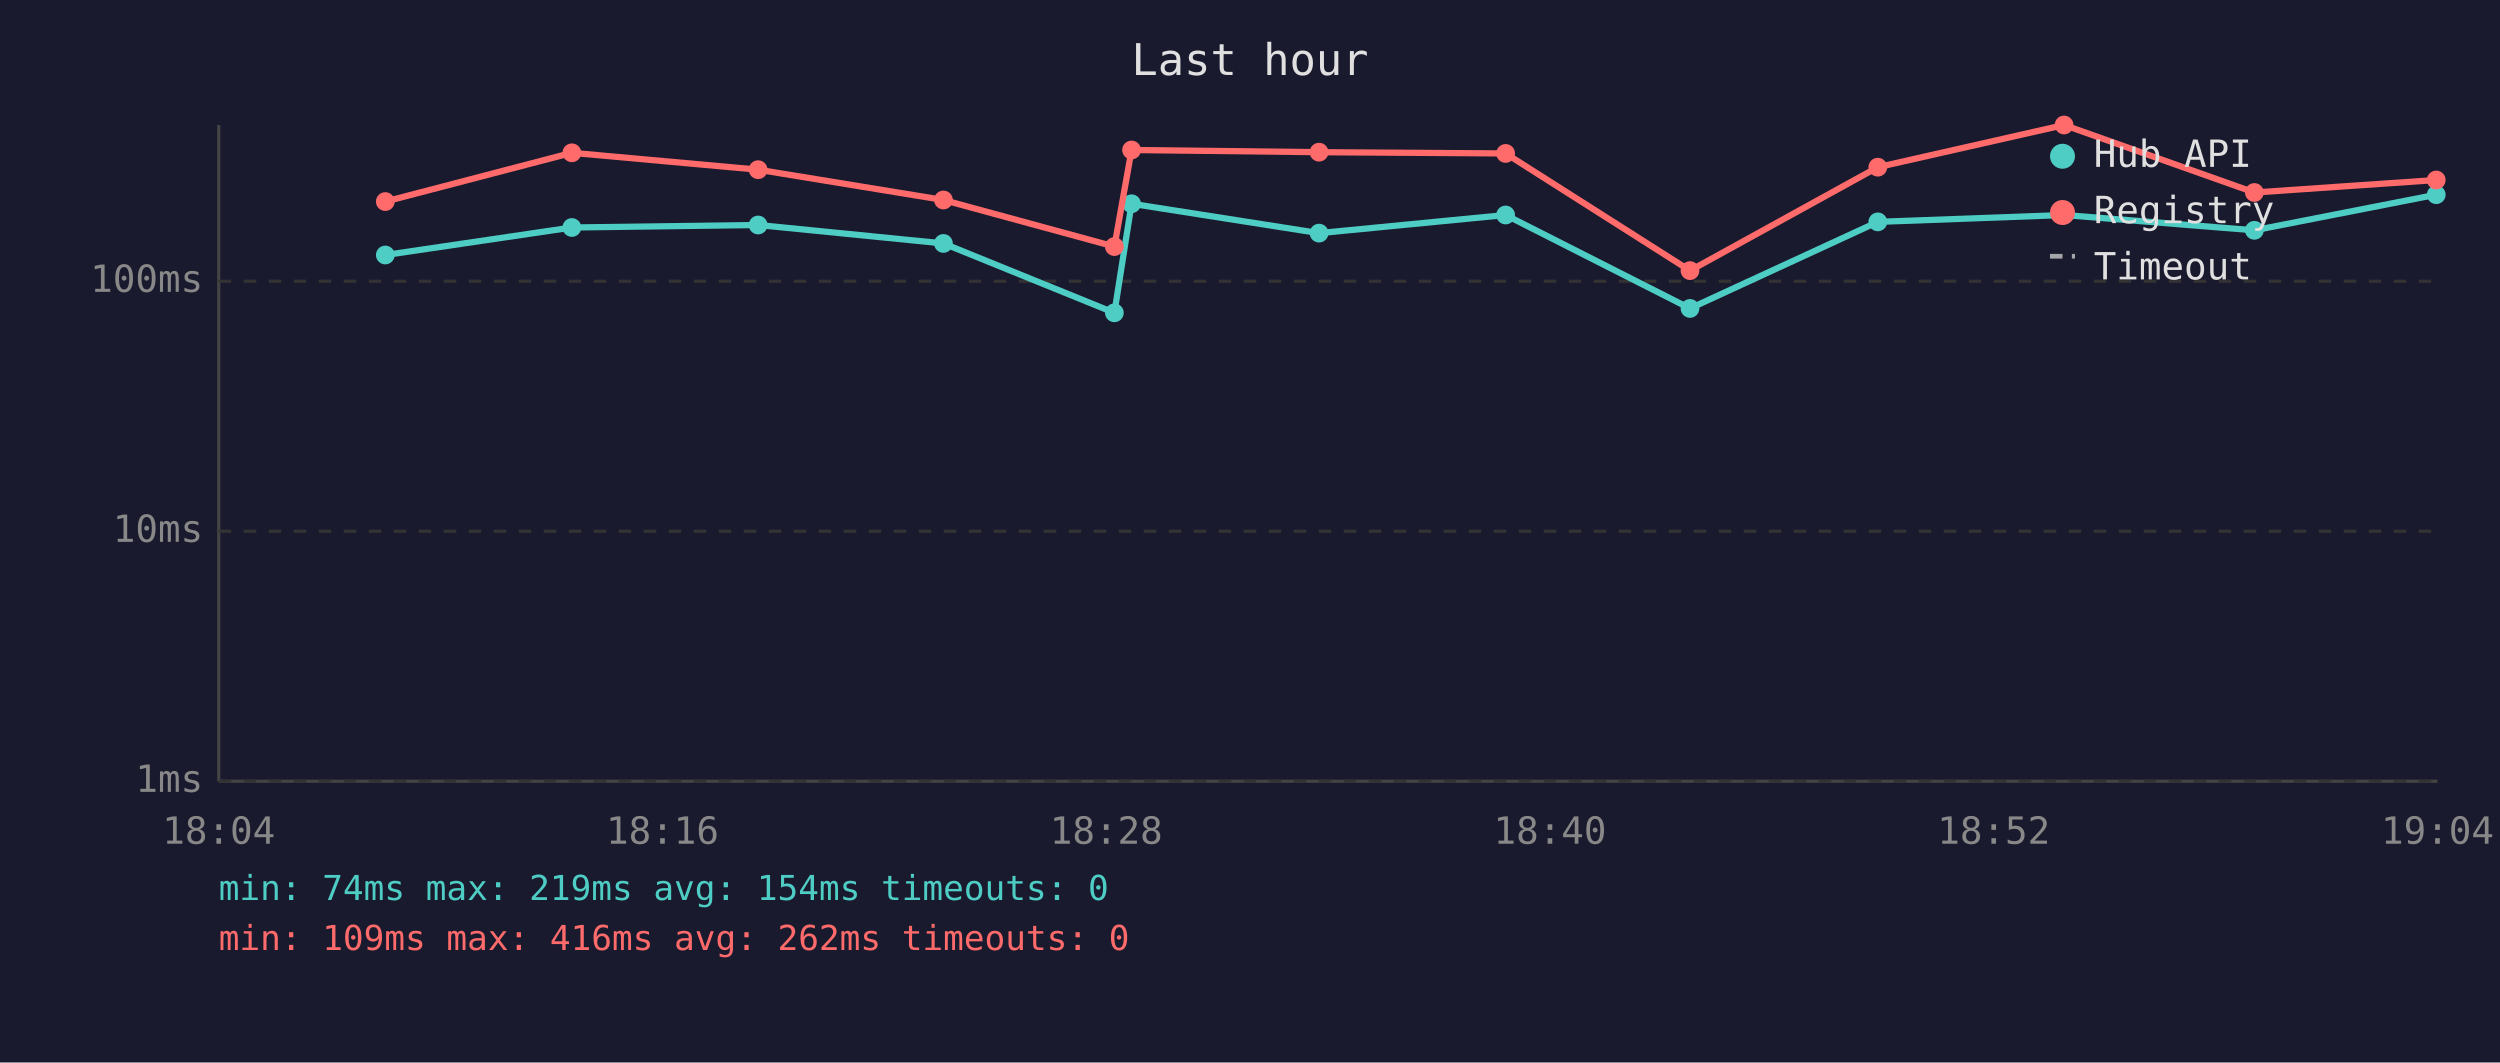
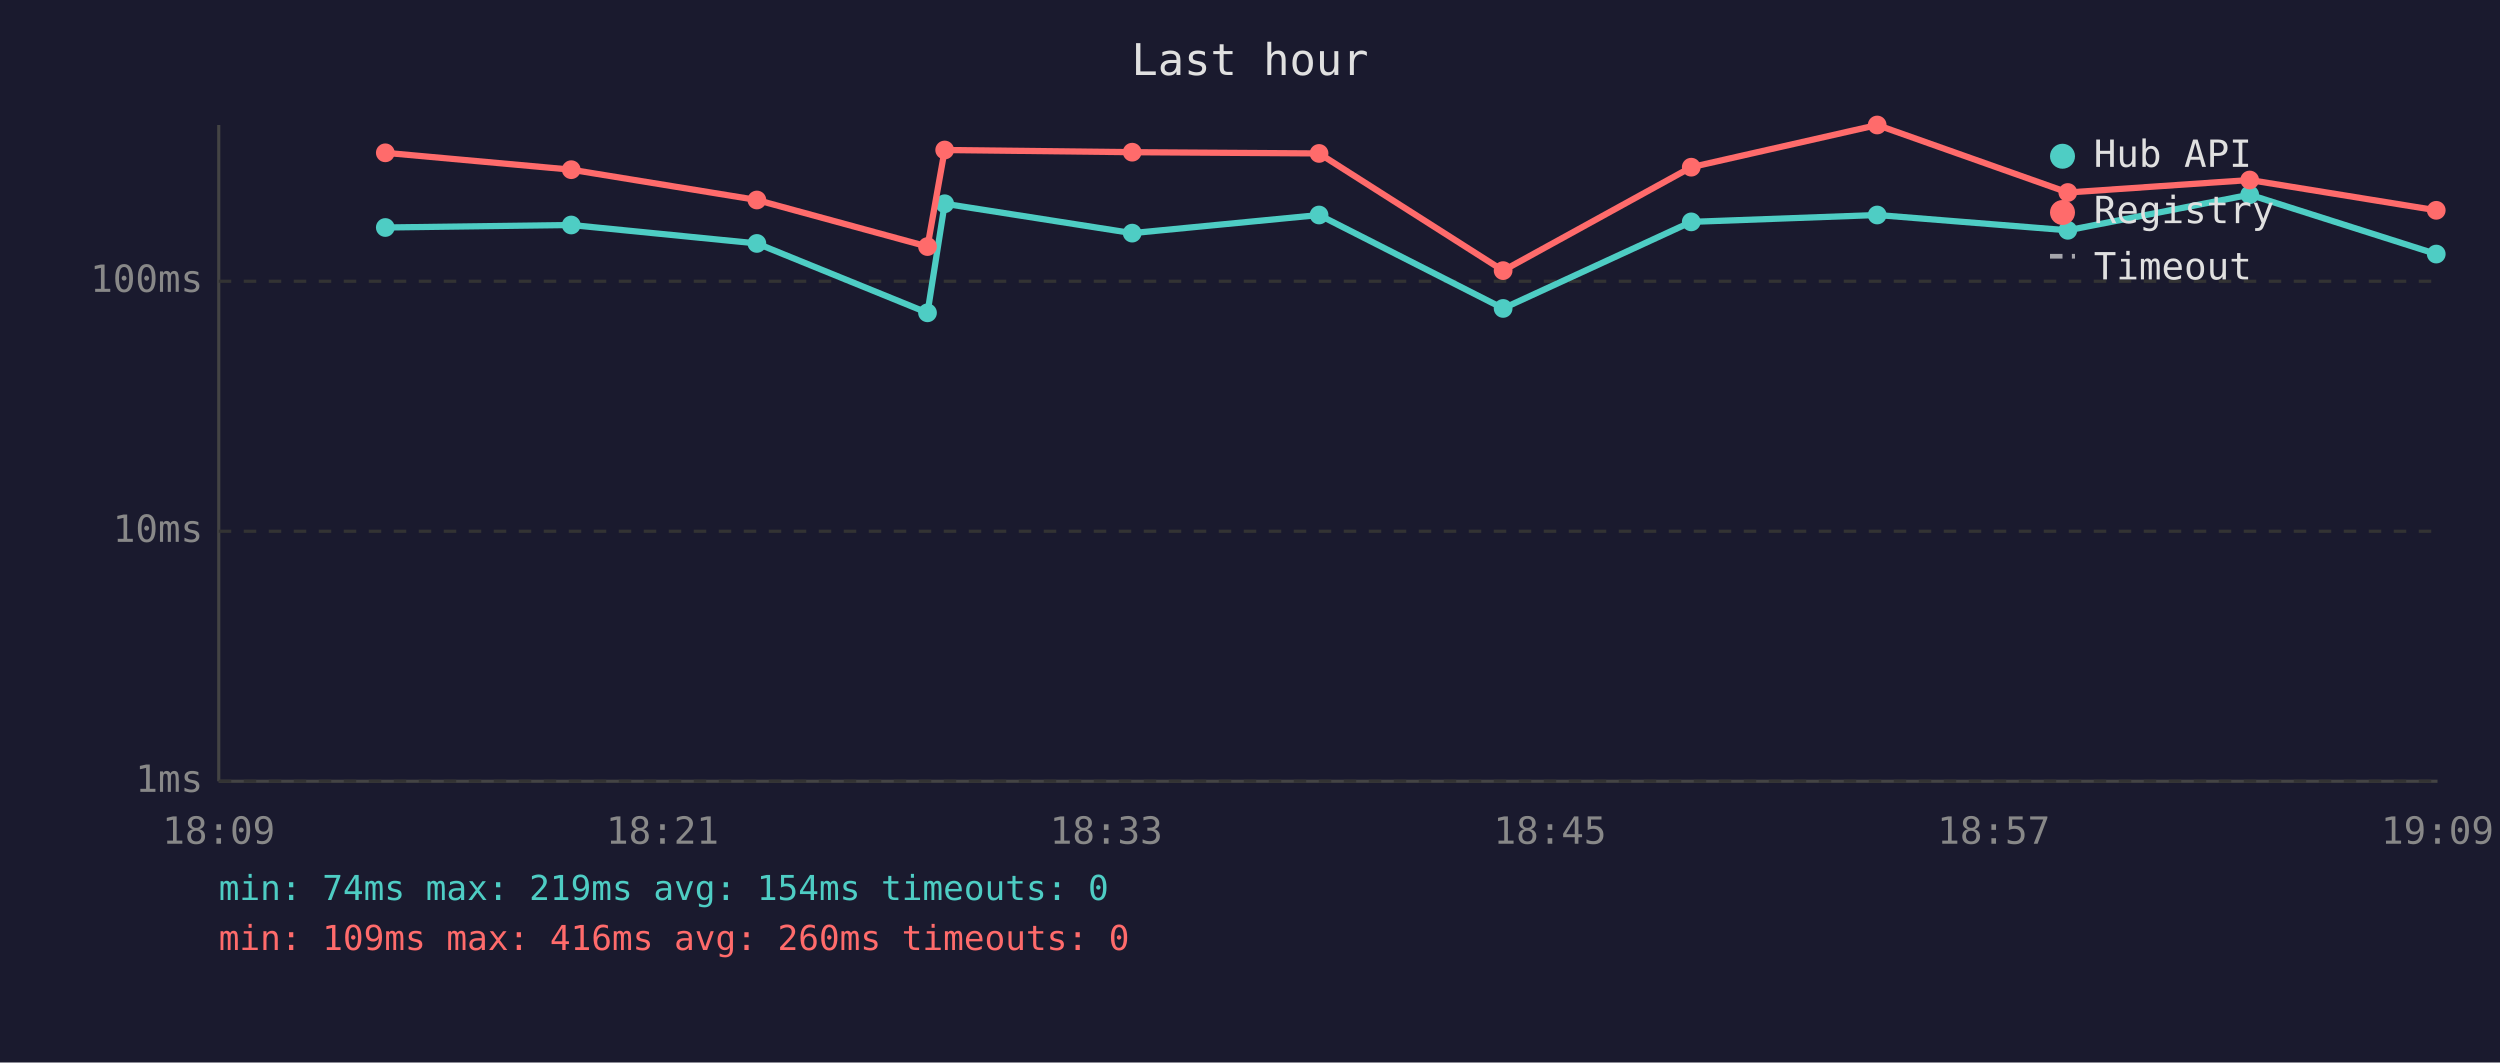
<svg xmlns="http://www.w3.org/2000/svg" viewBox="0 0 800 340" font-family="monospace" font-size="12">
  <rect width="800" height="340" fill="#1a1a2e" />
  <text x="400" y="24" fill="#e0e0e0" font-size="14" text-anchor="middle">Last hour</text>
  <line x1="70" y1="40" x2="70" y2="250" stroke="#444" stroke-width="1" />
  <line x1="70" y1="250" x2="780" y2="250" stroke="#444" stroke-width="1" />
  <line x1="70" y1="250" x2="780" y2="250" stroke="#333" stroke-width="1" stroke-dasharray="4" />
  <text x="65" y="250" fill="#888" text-anchor="end" dominant-baseline="middle">1ms</text>
  <line x1="70" y1="170" x2="780" y2="170" stroke="#333" stroke-width="1" stroke-dasharray="4" />
  <text x="65" y="170" fill="#888" text-anchor="end" dominant-baseline="middle">10ms</text>
  <line x1="70" y1="90" x2="780" y2="90" stroke="#333" stroke-width="1" stroke-dasharray="4" />
  <text x="65" y="90" fill="#888" text-anchor="end" dominant-baseline="middle">100ms</text>
-   <text x="70" y="270" fill="#888" text-anchor="middle">18:04</text>
-   <text x="212" y="270" fill="#888" text-anchor="middle">18:16</text>
-   <text x="354" y="270" fill="#888" text-anchor="middle">18:28</text>
-   <text x="496" y="270" fill="#888" text-anchor="middle">18:40</text>
-   <text x="638" y="270" fill="#888" text-anchor="middle">18:52</text>
-   <text x="780" y="270" fill="#888" text-anchor="middle">19:04</text>
-   <polyline points="123.3,81.6 183.0,72.8 242.6,72.0 301.9,77.9 356.6,100.1 362.1,65.2 422.1,74.6 481.8,68.8 540.8,98.7 600.9,71.0 660.5,68.8 721.4,73.7 779.6,62.3" fill="none" stroke="#4ecdc4" stroke-width="2" opacity="1" />
-   <circle cx="123.3" cy="81.6" r="3" fill="#4ecdc4" />
-   <circle cx="183.0" cy="72.8" r="3" fill="#4ecdc4" />
-   <circle cx="242.6" cy="72.0" r="3" fill="#4ecdc4" />
-   <circle cx="301.9" cy="77.9" r="3" fill="#4ecdc4" />
-   <circle cx="356.6" cy="100.1" r="3" fill="#4ecdc4" />
-   <circle cx="362.1" cy="65.2" r="3" fill="#4ecdc4" />
-   <circle cx="422.1" cy="74.6" r="3" fill="#4ecdc4" />
-   <circle cx="481.8" cy="68.8" r="3" fill="#4ecdc4" />
-   <circle cx="540.8" cy="98.7" r="3" fill="#4ecdc4" />
-   <circle cx="600.9" cy="71.0" r="3" fill="#4ecdc4" />
-   <circle cx="660.5" cy="68.8" r="3" fill="#4ecdc4" />
-   <circle cx="721.4" cy="73.7" r="3" fill="#4ecdc4" />
-   <circle cx="779.6" cy="62.3" r="3" fill="#4ecdc4" />
-   <polyline points="123.3,64.5 183.0,48.9 242.6,54.3 301.9,64.0 356.6,78.9 362.1,48.0 422.1,48.7 481.8,49.1 540.8,86.6 600.9,53.5 660.5,40.0 721.4,61.6 779.6,57.6" fill="none" stroke="#ff6b6b" stroke-width="2" opacity="1" />
-   <circle cx="123.3" cy="64.5" r="3" fill="#ff6b6b" />
-   <circle cx="183.0" cy="48.9" r="3" fill="#ff6b6b" />
-   <circle cx="242.6" cy="54.3" r="3" fill="#ff6b6b" />
-   <circle cx="301.9" cy="64.0" r="3" fill="#ff6b6b" />
-   <circle cx="356.6" cy="78.9" r="3" fill="#ff6b6b" />
-   <circle cx="362.1" cy="48.0" r="3" fill="#ff6b6b" />
-   <circle cx="422.1" cy="48.7" r="3" fill="#ff6b6b" />
-   <circle cx="481.8" cy="49.1" r="3" fill="#ff6b6b" />
-   <circle cx="540.8" cy="86.6" r="3" fill="#ff6b6b" />
-   <circle cx="600.9" cy="53.5" r="3" fill="#ff6b6b" />
-   <circle cx="660.5" cy="40.0" r="3" fill="#ff6b6b" />
-   <circle cx="721.4" cy="61.6" r="3" fill="#ff6b6b" />
-   <circle cx="779.6" cy="57.6" r="3" fill="#ff6b6b" />
+   <text x="70" y="270" fill="#888" text-anchor="middle">18:09</text>
+   <text x="212" y="270" fill="#888" text-anchor="middle">18:21</text>
+   <text x="354" y="270" fill="#888" text-anchor="middle">18:33</text>
+   <text x="496" y="270" fill="#888" text-anchor="middle">18:45</text>
+   <text x="638" y="270" fill="#888" text-anchor="middle">18:57</text>
+   <text x="780" y="270" fill="#888" text-anchor="middle">19:09</text>
+   <polyline points="123.3,72.8 182.8,72.0 242.2,77.9 296.8,100.1 302.3,65.2 362.3,74.6 422.1,68.8 481.0,98.7 541.2,71.0 600.7,68.8 661.7,73.7 719.9,62.3 779.6,81.3" fill="none" stroke="#4ecdc4" stroke-width="2" opacity="1" />
+   <circle cx="123.3" cy="72.8" r="3" fill="#4ecdc4" />
+   <circle cx="182.8" cy="72.0" r="3" fill="#4ecdc4" />
+   <circle cx="242.2" cy="77.9" r="3" fill="#4ecdc4" />
+   <circle cx="296.8" cy="100.1" r="3" fill="#4ecdc4" />
+   <circle cx="302.3" cy="65.2" r="3" fill="#4ecdc4" />
+   <circle cx="362.3" cy="74.6" r="3" fill="#4ecdc4" />
+   <circle cx="422.1" cy="68.8" r="3" fill="#4ecdc4" />
+   <circle cx="481.0" cy="98.7" r="3" fill="#4ecdc4" />
+   <circle cx="541.2" cy="71.0" r="3" fill="#4ecdc4" />
+   <circle cx="600.7" cy="68.8" r="3" fill="#4ecdc4" />
+   <circle cx="661.7" cy="73.7" r="3" fill="#4ecdc4" />
+   <circle cx="719.9" cy="62.3" r="3" fill="#4ecdc4" />
+   <circle cx="779.6" cy="81.3" r="3" fill="#4ecdc4" />
+   <polyline points="123.3,48.9 182.8,54.3 242.2,64.0 296.8,78.9 302.3,48.0 362.3,48.7 422.1,49.1 481.0,86.6 541.2,53.5 600.7,40.0 661.7,61.6 719.9,57.6 779.6,67.3" fill="none" stroke="#ff6b6b" stroke-width="2" opacity="1" />
+   <circle cx="123.3" cy="48.9" r="3" fill="#ff6b6b" />
+   <circle cx="182.8" cy="54.3" r="3" fill="#ff6b6b" />
+   <circle cx="242.2" cy="64.0" r="3" fill="#ff6b6b" />
+   <circle cx="296.8" cy="78.9" r="3" fill="#ff6b6b" />
+   <circle cx="302.3" cy="48.0" r="3" fill="#ff6b6b" />
+   <circle cx="362.3" cy="48.7" r="3" fill="#ff6b6b" />
+   <circle cx="422.1" cy="49.1" r="3" fill="#ff6b6b" />
+   <circle cx="481.0" cy="86.6" r="3" fill="#ff6b6b" />
+   <circle cx="541.2" cy="53.5" r="3" fill="#ff6b6b" />
+   <circle cx="600.7" cy="40.0" r="3" fill="#ff6b6b" />
+   <circle cx="661.7" cy="61.6" r="3" fill="#ff6b6b" />
+   <circle cx="719.9" cy="57.6" r="3" fill="#ff6b6b" />
+   <circle cx="779.6" cy="67.3" r="3" fill="#ff6b6b" />
  <circle cx="660" cy="50" r="4" fill="#4ecdc4" />
  <text x="670" y="50" fill="#e0e0e0" dominant-baseline="middle">Hub API</text>
  <circle cx="660" cy="68" r="4" fill="#ff6b6b" />
  <text x="670" y="68" fill="#e0e0e0" dominant-baseline="middle">Registry</text>
  <line x1="656" y1="82" x2="664" y2="82" stroke="#e0e0e0" stroke-width="1.5" stroke-dasharray="4,3" opacity="0.7" />
  <text x="670" y="86" fill="#e0e0e0" dominant-baseline="middle">Timeout</text>
  <text x="70" y="288" fill="#4ecdc4" font-size="11">min: 74ms  max: 219ms  avg: 154ms  timeouts: 0</text>
-   <text x="70" y="304" fill="#ff6b6b" font-size="11">min: 109ms  max: 416ms  avg: 262ms  timeouts: 0</text>
+   <text x="70" y="304" fill="#ff6b6b" font-size="11">min: 109ms  max: 416ms  avg: 260ms  timeouts: 0</text>
</svg>
